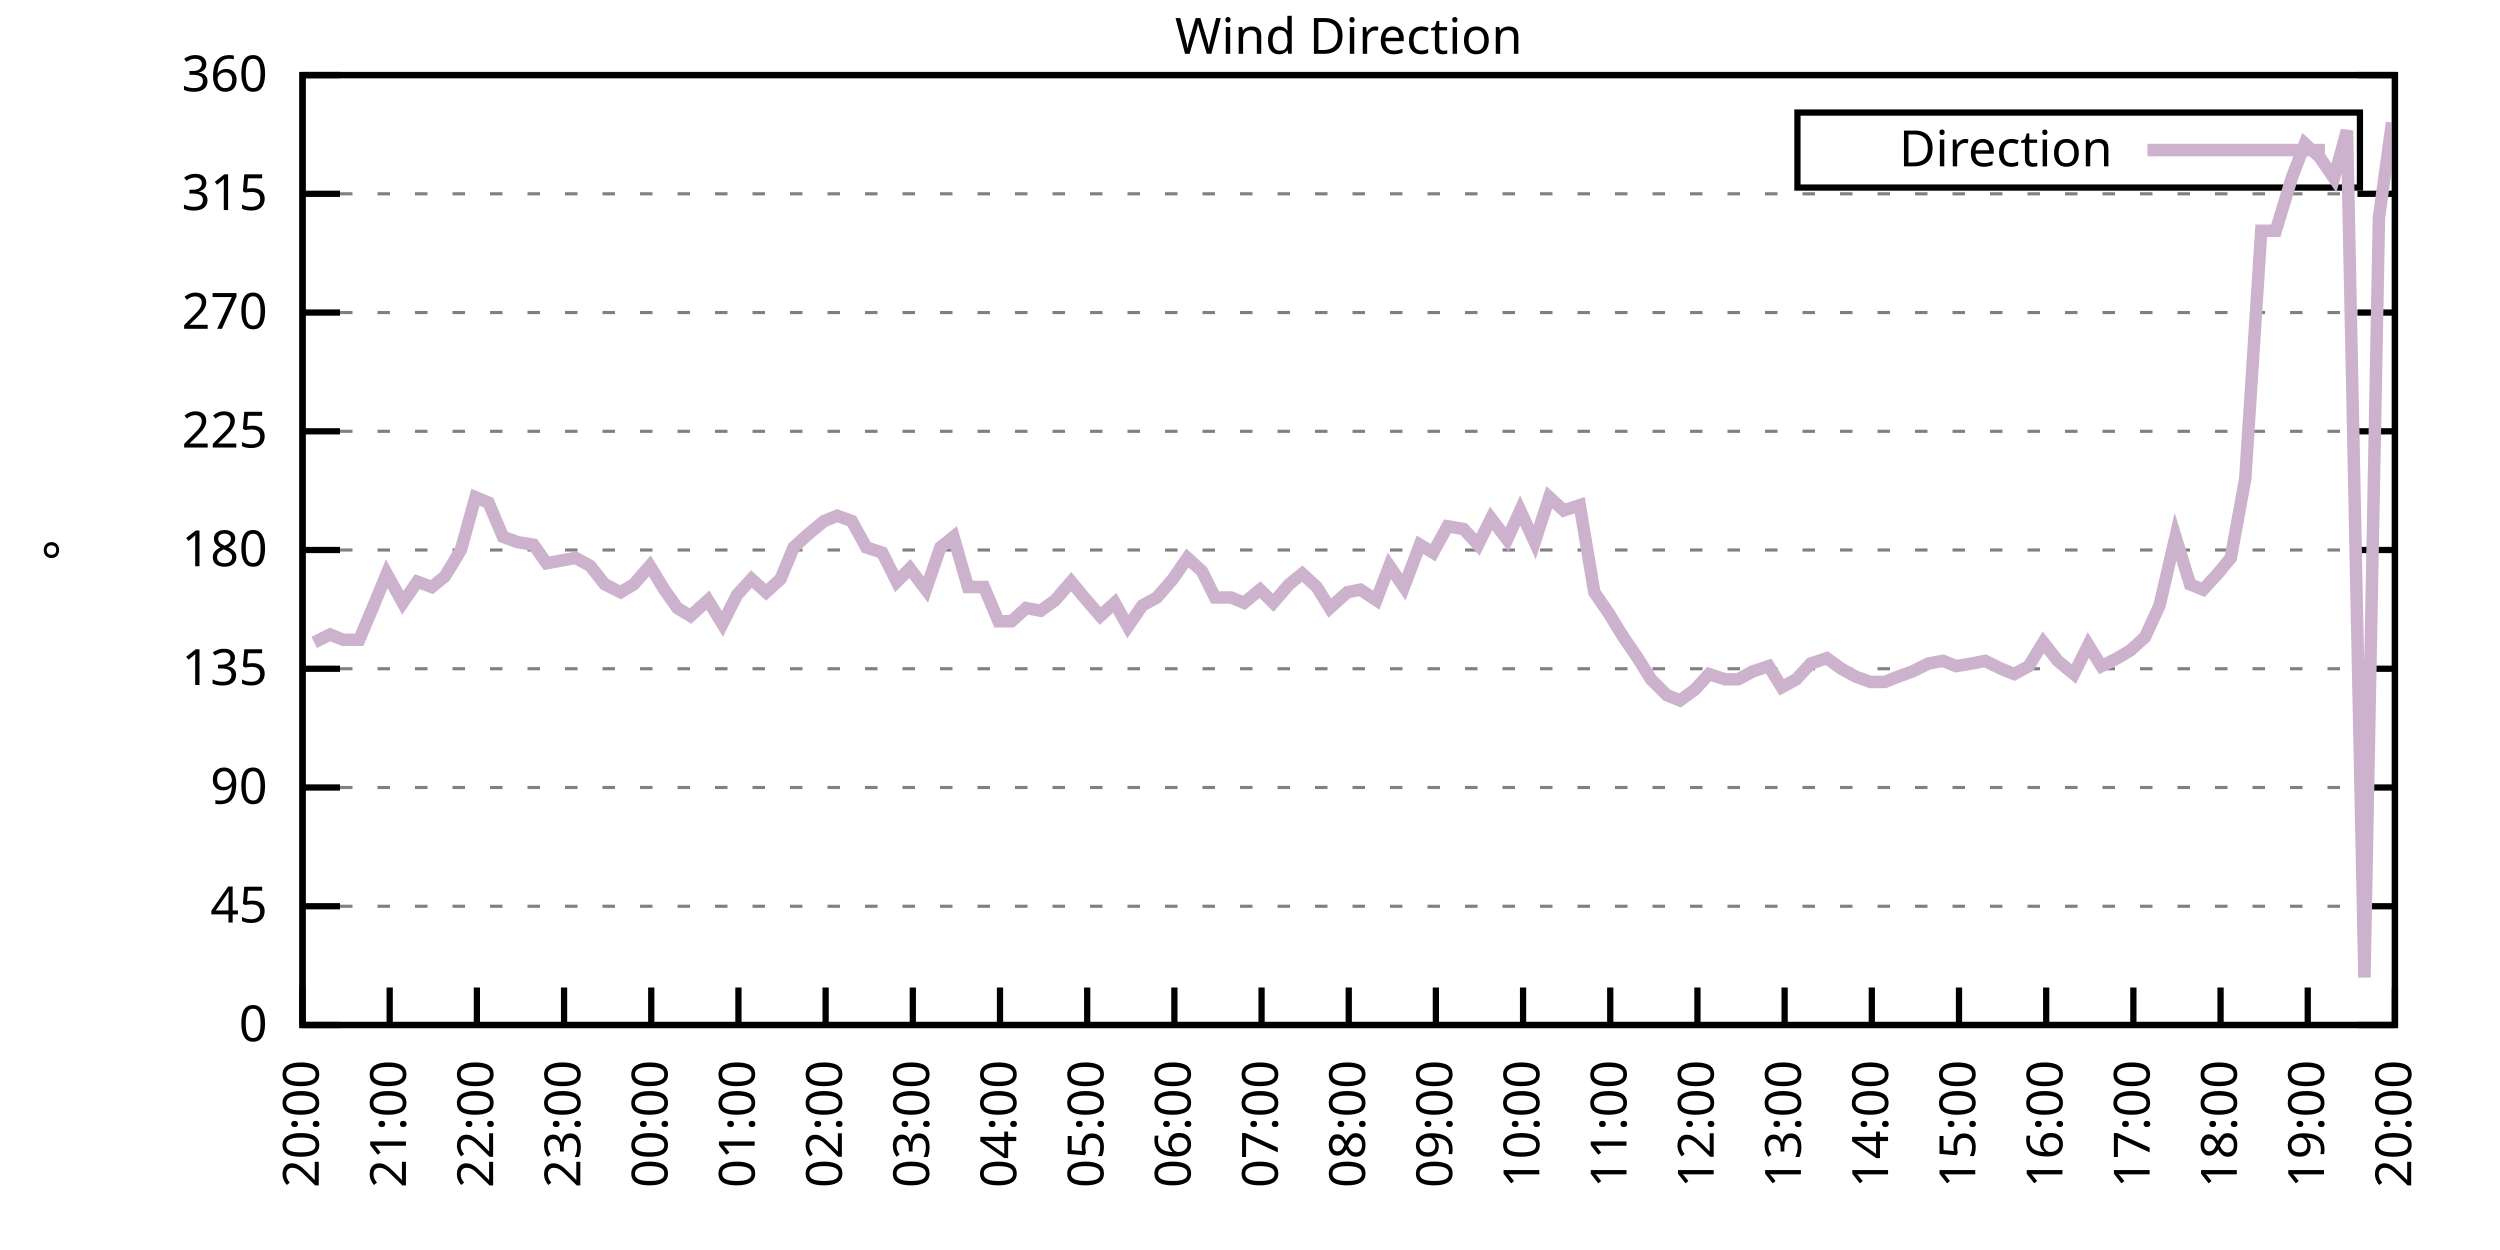
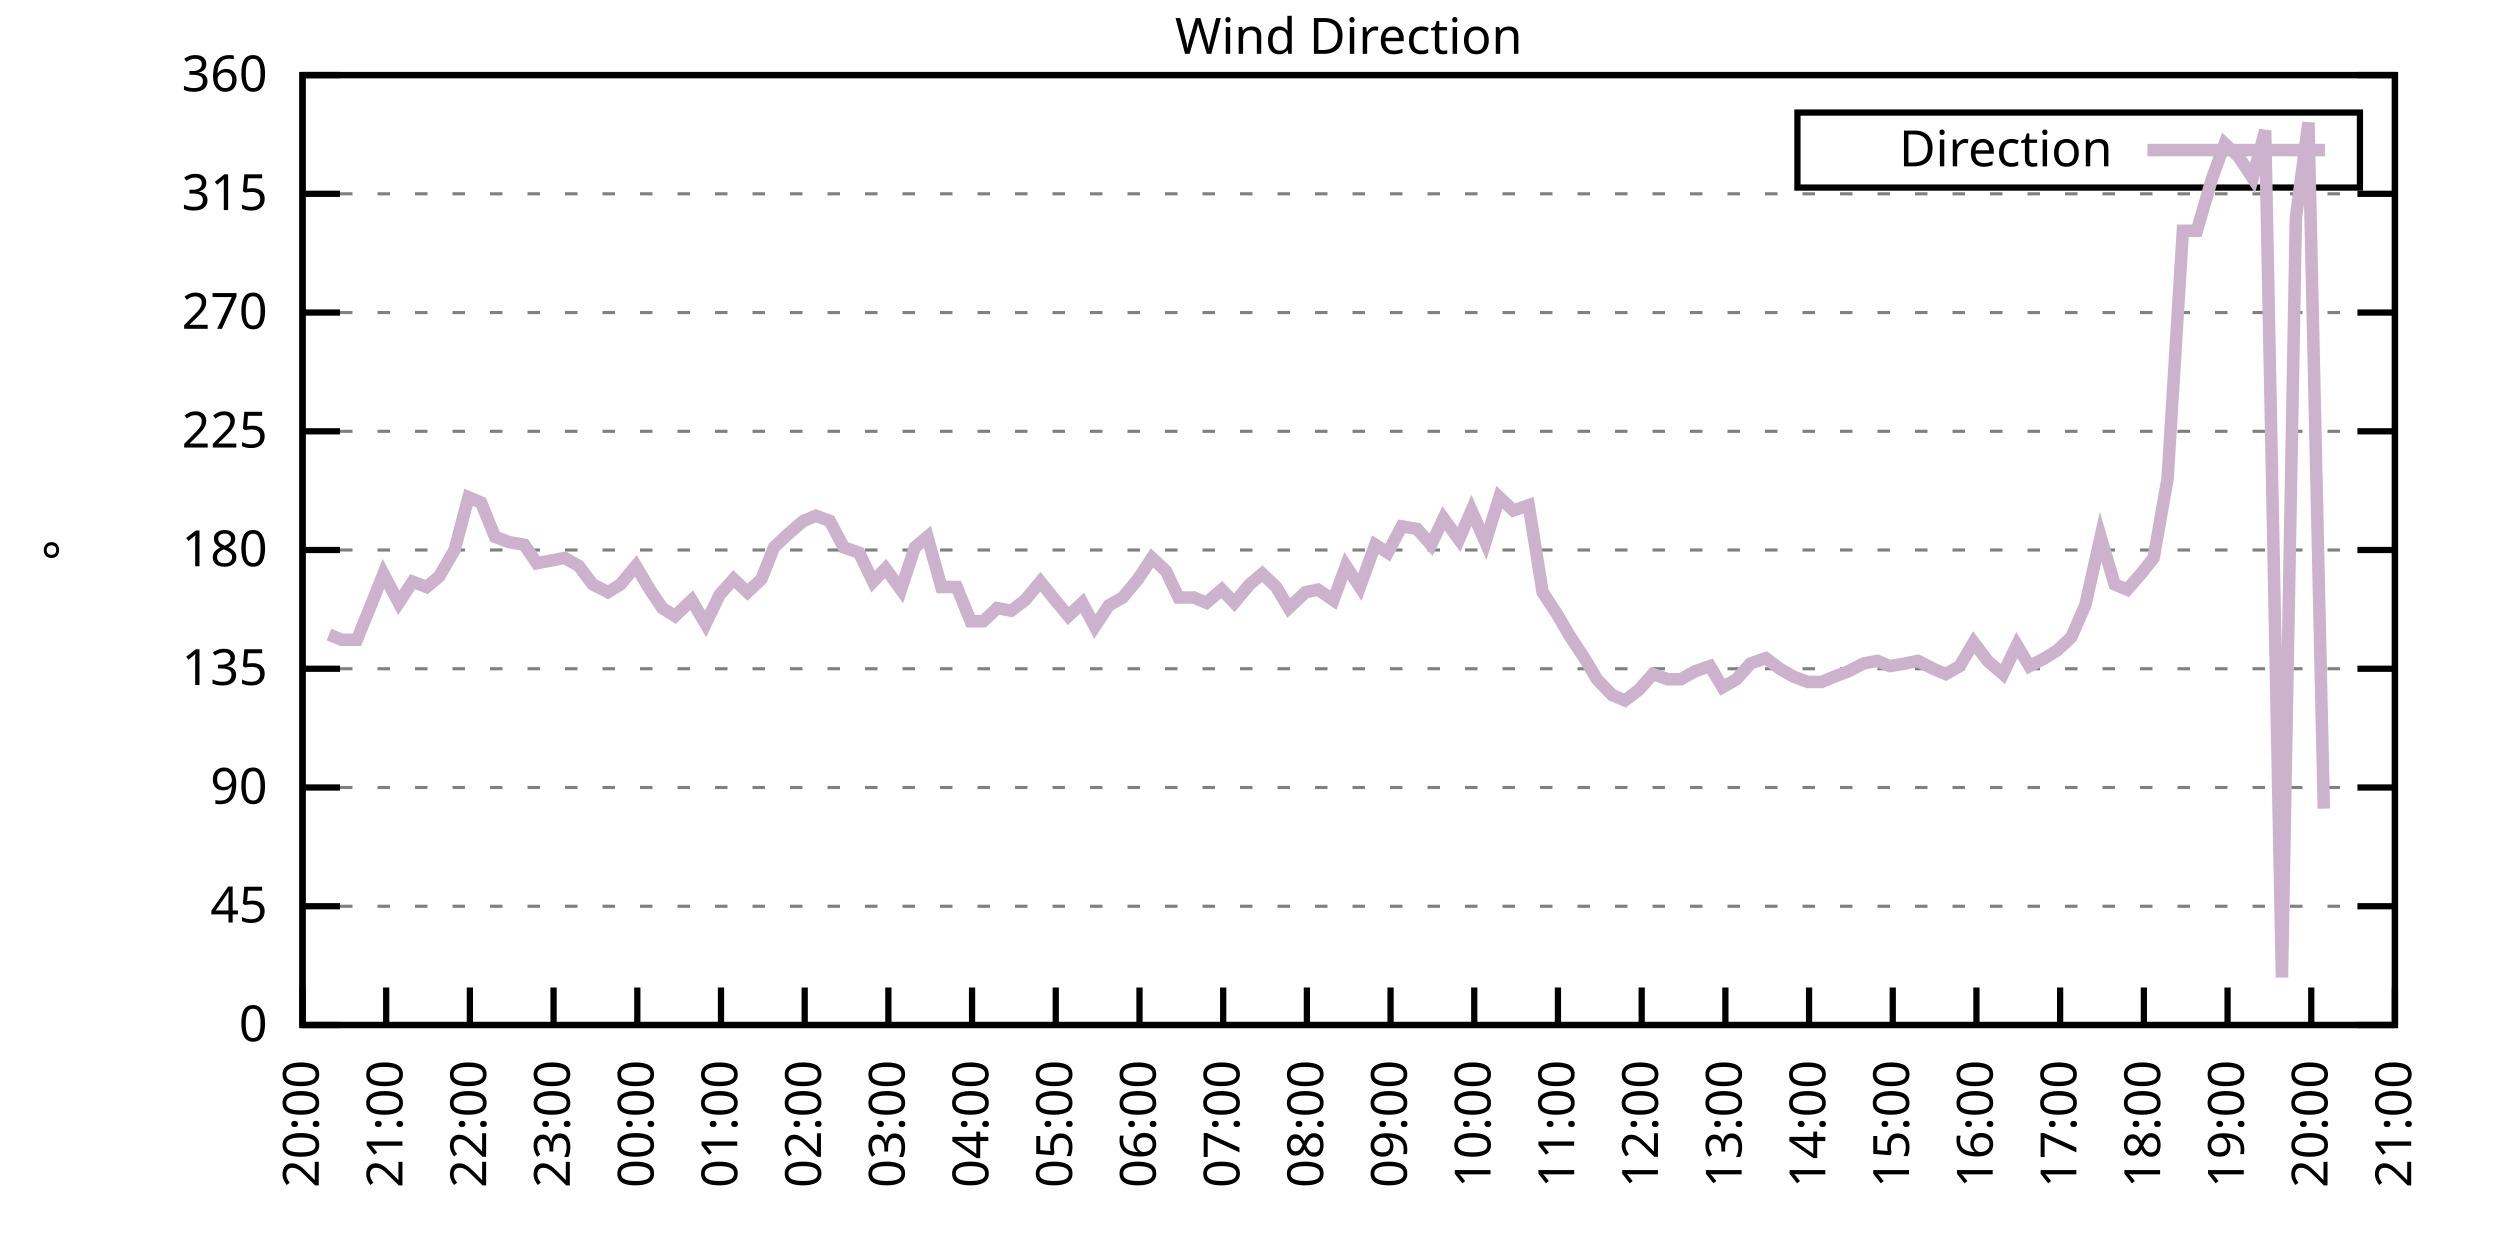
<svg xmlns="http://www.w3.org/2000/svg" xmlns:xlink="http://www.w3.org/1999/xlink" width="400" height="200" viewBox="0 0 400 200">
  <g id="gnuplot_canvas">
    <rect x="0" y="0" width="400" height="200" fill="none" />
    <defs>
      <circle id="gpDot" r="0.5" stroke-width="0.5" stroke="currentColor" />
      <path id="gpPt0" stroke-width="0.333" stroke="currentColor" d="M-1,0 h2 M0,-1 v2" />
      <path id="gpPt1" stroke-width="0.333" stroke="currentColor" d="M-1,-1 L1,1 M1,-1 L-1,1" />
      <path id="gpPt2" stroke-width="0.333" stroke="currentColor" d="M-1,0 L1,0 M0,-1 L0,1 M-1,-1 L1,1 M-1,1 L1,-1" />
      <rect id="gpPt3" stroke-width="0.333" stroke="currentColor" x="-1" y="-1" width="2" height="2" />
      <rect id="gpPt4" stroke-width="0.333" stroke="currentColor" fill="currentColor" x="-1" y="-1" width="2" height="2" />
      <circle id="gpPt5" stroke-width="0.333" stroke="currentColor" cx="0" cy="0" r="1" />
      <use xlink:href="#gpPt5" id="gpPt6" fill="currentColor" stroke="none" />
      <path id="gpPt7" stroke-width="0.333" stroke="currentColor" d="M0,-1.33 L-1.33,0.67 L1.33,0.67 z" />
      <use xlink:href="#gpPt7" id="gpPt8" fill="currentColor" stroke="none" />
      <use xlink:href="#gpPt7" id="gpPt9" stroke="currentColor" transform="rotate(180)" />
      <use xlink:href="#gpPt9" id="gpPt10" fill="currentColor" stroke="none" />
      <use xlink:href="#gpPt3" id="gpPt11" stroke="currentColor" transform="rotate(45)" />
      <use xlink:href="#gpPt11" id="gpPt12" fill="currentColor" stroke="none" />
      <path id="gpPt13" stroke-width="0.333" stroke="currentColor" d="M0,1.330 L1.265,0.411 L0.782,-1.067 L-0.782,-1.076 L-1.265,0.411 z" />
      <use xlink:href="#gpPt13" id="gpPt14" fill="currentColor" stroke="none" />
      <filter id="textbox" filterUnits="objectBoundingBox" x="0" y="0" height="1" width="1">
        <feFlood flood-color="white" flood-opacity="1" result="bgnd" />
        <feComposite in="SourceGraphic" in2="bgnd" operator="atop" />
      </filter>
      <filter id="greybox" filterUnits="objectBoundingBox" x="0" y="0" height="1" width="1">
        <feFlood flood-color="lightgrey" flood-opacity="1" result="grey" />
        <feComposite in="SourceGraphic" in2="grey" operator="atop" />
      </filter>
    </defs>
    <g fill="none" color="white" stroke="currentColor" stroke-width="1.00" stroke-linecap="butt" stroke-linejoin="miter">
</g>
    <g fill="none" color="black" stroke="currentColor" stroke-width="1.00" stroke-linecap="butt" stroke-linejoin="miter">
      <g stroke="none" shape-rendering="crispEdges">
        <polygon fill="rgb(255, 255, 255)" points="48.40,164.00 383.18,164.00 383.18,12.02 48.40,12.02 " />
      </g>
    </g>
    <g fill="none" color="black" stroke="currentColor" stroke-width="1.00" stroke-linecap="butt" stroke-linejoin="miter">
</g>
    <g fill="none" color="black" stroke="black" stroke-width="0.50" stroke-linecap="butt" stroke-linejoin="miter">
</g>
    <g fill="none" color="gray" stroke="currentColor" stroke-width="0.50" stroke-linecap="butt" stroke-linejoin="miter">
      <path stroke="gray" stroke-dasharray="2,4" class="gridline" d="M48.40,164.00 L383.19,164.00  " />
    </g>
    <g fill="none" color="gray" stroke="gray" stroke-width="1.00" stroke-linecap="butt" stroke-linejoin="miter">
</g>
    <g fill="none" color="black" stroke="currentColor" stroke-width="1.00" stroke-linecap="butt" stroke-linejoin="miter">
      <path stroke="black" d="M48.40,164.00 L54.40,164.00 M383.19,164.00 L377.19,164.00  " />
      <g transform="translate(42.80,166.60)" stroke="none" fill="black" font-family="Sans" font-size="8.00" text-anchor="end">
        <text>
          <tspan font-family="Sans"> 0</tspan>
        </text>
      </g>
    </g>
    <g fill="none" color="black" stroke="currentColor" stroke-width="1.00" stroke-linecap="butt" stroke-linejoin="miter">
</g>
    <g fill="none" color="black" stroke="black" stroke-width="0.50" stroke-linecap="butt" stroke-linejoin="miter">
</g>
    <g fill="none" color="gray" stroke="currentColor" stroke-width="0.50" stroke-linecap="butt" stroke-linejoin="miter">
      <path stroke="gray" stroke-dasharray="2,4" class="gridline" d="M48.40,145.00 L383.19,145.00  " />
    </g>
    <g fill="none" color="gray" stroke="gray" stroke-width="1.00" stroke-linecap="butt" stroke-linejoin="miter">
</g>
    <g fill="none" color="black" stroke="currentColor" stroke-width="1.00" stroke-linecap="butt" stroke-linejoin="miter">
      <path stroke="black" d="M48.40,145.00 L54.40,145.00 M383.19,145.00 L377.19,145.00  " />
      <g transform="translate(42.80,147.60)" stroke="none" fill="black" font-family="Sans" font-size="8.00" text-anchor="end">
        <text>
          <tspan font-family="Sans"> 45</tspan>
        </text>
      </g>
    </g>
    <g fill="none" color="black" stroke="currentColor" stroke-width="1.00" stroke-linecap="butt" stroke-linejoin="miter">
</g>
    <g fill="none" color="black" stroke="black" stroke-width="0.50" stroke-linecap="butt" stroke-linejoin="miter">
</g>
    <g fill="none" color="gray" stroke="currentColor" stroke-width="0.50" stroke-linecap="butt" stroke-linejoin="miter">
      <path stroke="gray" stroke-dasharray="2,4" class="gridline" d="M48.40,126.00 L383.19,126.00  " />
    </g>
    <g fill="none" color="gray" stroke="gray" stroke-width="1.00" stroke-linecap="butt" stroke-linejoin="miter">
</g>
    <g fill="none" color="black" stroke="currentColor" stroke-width="1.00" stroke-linecap="butt" stroke-linejoin="miter">
      <path stroke="black" d="M48.40,126.00 L54.40,126.00 M383.19,126.00 L377.19,126.00  " />
      <g transform="translate(42.80,128.60)" stroke="none" fill="black" font-family="Sans" font-size="8.00" text-anchor="end">
        <text>
          <tspan font-family="Sans"> 90</tspan>
        </text>
      </g>
    </g>
    <g fill="none" color="black" stroke="currentColor" stroke-width="1.00" stroke-linecap="butt" stroke-linejoin="miter">
</g>
    <g fill="none" color="black" stroke="black" stroke-width="0.50" stroke-linecap="butt" stroke-linejoin="miter">
</g>
    <g fill="none" color="gray" stroke="currentColor" stroke-width="0.50" stroke-linecap="butt" stroke-linejoin="miter">
      <path stroke="gray" stroke-dasharray="2,4" class="gridline" d="M48.40,107.00 L383.19,107.00  " />
    </g>
    <g fill="none" color="gray" stroke="gray" stroke-width="1.00" stroke-linecap="butt" stroke-linejoin="miter">
</g>
    <g fill="none" color="black" stroke="currentColor" stroke-width="1.00" stroke-linecap="butt" stroke-linejoin="miter">
      <path stroke="black" d="M48.40,107.00 L54.40,107.00 M383.19,107.00 L377.19,107.00  " />
      <g transform="translate(42.80,109.60)" stroke="none" fill="black" font-family="Sans" font-size="8.00" text-anchor="end">
        <text>
          <tspan font-family="Sans"> 135</tspan>
        </text>
      </g>
    </g>
    <g fill="none" color="black" stroke="currentColor" stroke-width="1.00" stroke-linecap="butt" stroke-linejoin="miter">
</g>
    <g fill="none" color="black" stroke="black" stroke-width="0.50" stroke-linecap="butt" stroke-linejoin="miter">
</g>
    <g fill="none" color="gray" stroke="currentColor" stroke-width="0.50" stroke-linecap="butt" stroke-linejoin="miter">
      <path stroke="gray" stroke-dasharray="2,4" class="gridline" d="M48.40,88.00 L383.19,88.00  " />
    </g>
    <g fill="none" color="gray" stroke="gray" stroke-width="1.00" stroke-linecap="butt" stroke-linejoin="miter">
</g>
    <g fill="none" color="black" stroke="currentColor" stroke-width="1.00" stroke-linecap="butt" stroke-linejoin="miter">
      <path stroke="black" d="M48.40,88.00 L54.40,88.00 M383.19,88.00 L377.19,88.00  " />
      <g transform="translate(42.80,90.60)" stroke="none" fill="black" font-family="Sans" font-size="8.00" text-anchor="end">
        <text>
          <tspan font-family="Sans"> 180</tspan>
        </text>
      </g>
    </g>
    <g fill="none" color="black" stroke="currentColor" stroke-width="1.00" stroke-linecap="butt" stroke-linejoin="miter">
</g>
    <g fill="none" color="black" stroke="black" stroke-width="0.50" stroke-linecap="butt" stroke-linejoin="miter">
</g>
    <g fill="none" color="gray" stroke="currentColor" stroke-width="0.50" stroke-linecap="butt" stroke-linejoin="miter">
      <path stroke="gray" stroke-dasharray="2,4" class="gridline" d="M48.40,69.01 L383.19,69.01  " />
    </g>
    <g fill="none" color="gray" stroke="gray" stroke-width="1.00" stroke-linecap="butt" stroke-linejoin="miter">
</g>
    <g fill="none" color="black" stroke="currentColor" stroke-width="1.00" stroke-linecap="butt" stroke-linejoin="miter">
      <path stroke="black" d="M48.40,69.01 L54.40,69.01 M383.19,69.01 L377.19,69.01  " />
      <g transform="translate(42.80,71.61)" stroke="none" fill="black" font-family="Sans" font-size="8.00" text-anchor="end">
        <text>
          <tspan font-family="Sans"> 225</tspan>
        </text>
      </g>
    </g>
    <g fill="none" color="black" stroke="currentColor" stroke-width="1.00" stroke-linecap="butt" stroke-linejoin="miter">
</g>
    <g fill="none" color="black" stroke="black" stroke-width="0.50" stroke-linecap="butt" stroke-linejoin="miter">
</g>
    <g fill="none" color="gray" stroke="currentColor" stroke-width="0.50" stroke-linecap="butt" stroke-linejoin="miter">
      <path stroke="gray" stroke-dasharray="2,4" class="gridline" d="M48.40,50.01 L383.19,50.01  " />
    </g>
    <g fill="none" color="gray" stroke="gray" stroke-width="1.00" stroke-linecap="butt" stroke-linejoin="miter">
</g>
    <g fill="none" color="black" stroke="currentColor" stroke-width="1.00" stroke-linecap="butt" stroke-linejoin="miter">
      <path stroke="black" d="M48.40,50.01 L54.40,50.01 M383.19,50.01 L377.19,50.01  " />
      <g transform="translate(42.80,52.61)" stroke="none" fill="black" font-family="Sans" font-size="8.00" text-anchor="end">
        <text>
          <tspan font-family="Sans"> 270</tspan>
        </text>
      </g>
    </g>
    <g fill="none" color="black" stroke="currentColor" stroke-width="1.00" stroke-linecap="butt" stroke-linejoin="miter">
</g>
    <g fill="none" color="black" stroke="black" stroke-width="0.50" stroke-linecap="butt" stroke-linejoin="miter">
</g>
    <g fill="none" color="gray" stroke="currentColor" stroke-width="0.50" stroke-linecap="butt" stroke-linejoin="miter">
      <path stroke="gray" stroke-dasharray="2,4" class="gridline" d="M48.40,31.01 L383.19,31.01  " />
    </g>
    <g fill="none" color="gray" stroke="gray" stroke-width="1.00" stroke-linecap="butt" stroke-linejoin="miter">
</g>
    <g fill="none" color="black" stroke="currentColor" stroke-width="1.00" stroke-linecap="butt" stroke-linejoin="miter">
      <path stroke="black" d="M48.40,31.01 L54.40,31.01 M383.19,31.01 L377.19,31.01  " />
      <g transform="translate(42.80,33.61)" stroke="none" fill="black" font-family="Sans" font-size="8.00" text-anchor="end">
        <text>
          <tspan font-family="Sans"> 315</tspan>
        </text>
      </g>
    </g>
    <g fill="none" color="black" stroke="currentColor" stroke-width="1.00" stroke-linecap="butt" stroke-linejoin="miter">
</g>
    <g fill="none" color="black" stroke="black" stroke-width="0.50" stroke-linecap="butt" stroke-linejoin="miter">
</g>
    <g fill="none" color="gray" stroke="currentColor" stroke-width="0.50" stroke-linecap="butt" stroke-linejoin="miter">
      <path stroke="gray" stroke-dasharray="2,4" class="gridline" d="M48.40,12.01 L383.19,12.01  " />
    </g>
    <g fill="none" color="gray" stroke="gray" stroke-width="1.00" stroke-linecap="butt" stroke-linejoin="miter">
</g>
    <g fill="none" color="black" stroke="currentColor" stroke-width="1.00" stroke-linecap="butt" stroke-linejoin="miter">
      <path stroke="black" d="M48.40,12.01 L54.40,12.01 M383.19,12.01 L377.19,12.01  " />
      <g transform="translate(42.80,14.61)" stroke="none" fill="black" font-family="Sans" font-size="8.00" text-anchor="end">
        <text>
          <tspan font-family="Sans"> 360</tspan>
        </text>
      </g>
    </g>
    <g fill="none" color="black" stroke="currentColor" stroke-width="1.00" stroke-linecap="butt" stroke-linejoin="miter">
      <path stroke="black" d="M48.40,164.00 L48.40,158.00  " />
      <g transform="translate(51.00,169.60) rotate(270.00)" stroke="none" fill="black" font-family="Sans" font-size="8.00" text-anchor="end">
        <text>
          <tspan font-family="Sans">20:00</tspan>
        </text>
      </g>
    </g>
    <g fill="none" color="black" stroke="currentColor" stroke-width="1.00" stroke-linecap="butt" stroke-linejoin="miter">
-       <path stroke="black" d="M62.35,164.00 L62.35,158.00  " />
-       <g transform="translate(64.95,169.60) rotate(270.00)" stroke="none" fill="black" font-family="Sans" font-size="8.00" text-anchor="end">
+       <path stroke="black" d="M61.79,164.00 L61.79,158.00  " />
+       <g transform="translate(64.39,169.60) rotate(270.00)" stroke="none" fill="black" font-family="Sans" font-size="8.00" text-anchor="end">
        <text>
          <tspan font-family="Sans">21:00</tspan>
        </text>
      </g>
    </g>
    <g fill="none" color="black" stroke="currentColor" stroke-width="1.00" stroke-linecap="butt" stroke-linejoin="miter">
-       <path stroke="black" d="M76.30,164.00 L76.30,158.00  " />
-       <g transform="translate(78.90,169.60) rotate(270.00)" stroke="none" fill="black" font-family="Sans" font-size="8.00" text-anchor="end">
+       <path stroke="black" d="M75.18,164.00 L75.18,158.00  " />
+       <g transform="translate(77.78,169.60) rotate(270.00)" stroke="none" fill="black" font-family="Sans" font-size="8.00" text-anchor="end">
        <text>
          <tspan font-family="Sans">22:00</tspan>
        </text>
      </g>
    </g>
    <g fill="none" color="black" stroke="currentColor" stroke-width="1.00" stroke-linecap="butt" stroke-linejoin="miter">
-       <path stroke="black" d="M90.25,164.00 L90.25,158.00  " />
-       <g transform="translate(92.85,169.60) rotate(270.00)" stroke="none" fill="black" font-family="Sans" font-size="8.00" text-anchor="end">
+       <path stroke="black" d="M88.57,164.00 L88.57,158.00  " />
+       <g transform="translate(91.17,169.60) rotate(270.00)" stroke="none" fill="black" font-family="Sans" font-size="8.00" text-anchor="end">
        <text>
          <tspan font-family="Sans">23:00</tspan>
        </text>
      </g>
    </g>
    <g fill="none" color="black" stroke="currentColor" stroke-width="1.00" stroke-linecap="butt" stroke-linejoin="miter">
-       <path stroke="black" d="M104.20,164.00 L104.20,158.00  " />
-       <g transform="translate(106.80,169.60) rotate(270.00)" stroke="none" fill="black" font-family="Sans" font-size="8.00" text-anchor="end">
+       <path stroke="black" d="M101.97,164.00 L101.97,158.00  " />
+       <g transform="translate(104.57,169.60) rotate(270.00)" stroke="none" fill="black" font-family="Sans" font-size="8.00" text-anchor="end">
        <text>
          <tspan font-family="Sans">00:00</tspan>
        </text>
      </g>
    </g>
    <g fill="none" color="black" stroke="currentColor" stroke-width="1.00" stroke-linecap="butt" stroke-linejoin="miter">
-       <path stroke="black" d="M118.15,164.00 L118.15,158.00  " />
-       <g transform="translate(120.75,169.60) rotate(270.00)" stroke="none" fill="black" font-family="Sans" font-size="8.00" text-anchor="end">
+       <path stroke="black" d="M115.36,164.00 L115.36,158.00  " />
+       <g transform="translate(117.96,169.60) rotate(270.00)" stroke="none" fill="black" font-family="Sans" font-size="8.00" text-anchor="end">
        <text>
          <tspan font-family="Sans">01:00</tspan>
        </text>
      </g>
    </g>
    <g fill="none" color="black" stroke="currentColor" stroke-width="1.00" stroke-linecap="butt" stroke-linejoin="miter">
-       <path stroke="black" d="M132.10,164.00 L132.10,158.00  " />
-       <g transform="translate(134.70,169.60) rotate(270.00)" stroke="none" fill="black" font-family="Sans" font-size="8.00" text-anchor="end">
+       <path stroke="black" d="M128.75,164.00 L128.75,158.00  " />
+       <g transform="translate(131.35,169.60) rotate(270.00)" stroke="none" fill="black" font-family="Sans" font-size="8.00" text-anchor="end">
        <text>
          <tspan font-family="Sans">02:00</tspan>
        </text>
      </g>
    </g>
    <g fill="none" color="black" stroke="currentColor" stroke-width="1.00" stroke-linecap="butt" stroke-linejoin="miter">
-       <path stroke="black" d="M146.05,164.00 L146.05,158.00  " />
-       <g transform="translate(148.65,169.60) rotate(270.00)" stroke="none" fill="black" font-family="Sans" font-size="8.00" text-anchor="end">
+       <path stroke="black" d="M142.14,164.00 L142.14,158.00  " />
+       <g transform="translate(144.74,169.60) rotate(270.00)" stroke="none" fill="black" font-family="Sans" font-size="8.00" text-anchor="end">
        <text>
          <tspan font-family="Sans">03:00</tspan>
        </text>
      </g>
    </g>
    <g fill="none" color="black" stroke="currentColor" stroke-width="1.00" stroke-linecap="butt" stroke-linejoin="miter">
-       <path stroke="black" d="M160.00,164.00 L160.00,158.00  " />
-       <g transform="translate(162.60,169.60) rotate(270.00)" stroke="none" fill="black" font-family="Sans" font-size="8.00" text-anchor="end">
+       <path stroke="black" d="M155.53,164.00 L155.53,158.00  " />
+       <g transform="translate(158.13,169.60) rotate(270.00)" stroke="none" fill="black" font-family="Sans" font-size="8.00" text-anchor="end">
        <text>
          <tspan font-family="Sans">04:00</tspan>
        </text>
      </g>
    </g>
    <g fill="none" color="black" stroke="currentColor" stroke-width="1.00" stroke-linecap="butt" stroke-linejoin="miter">
-       <path stroke="black" d="M173.95,164.00 L173.95,158.00  " />
-       <g transform="translate(176.55,169.60) rotate(270.00)" stroke="none" fill="black" font-family="Sans" font-size="8.00" text-anchor="end">
+       <path stroke="black" d="M168.92,164.00 L168.92,158.00  " />
+       <g transform="translate(171.52,169.60) rotate(270.00)" stroke="none" fill="black" font-family="Sans" font-size="8.00" text-anchor="end">
        <text>
          <tspan font-family="Sans">05:00</tspan>
        </text>
      </g>
    </g>
    <g fill="none" color="black" stroke="currentColor" stroke-width="1.00" stroke-linecap="butt" stroke-linejoin="miter">
-       <path stroke="black" d="M187.90,164.00 L187.90,158.00  " />
-       <g transform="translate(190.50,169.60) rotate(270.00)" stroke="none" fill="black" font-family="Sans" font-size="8.00" text-anchor="end">
+       <path stroke="black" d="M182.32,164.00 L182.32,158.00  " />
+       <g transform="translate(184.92,169.60) rotate(270.00)" stroke="none" fill="black" font-family="Sans" font-size="8.00" text-anchor="end">
        <text>
          <tspan font-family="Sans">06:00</tspan>
        </text>
      </g>
    </g>
    <g fill="none" color="black" stroke="currentColor" stroke-width="1.00" stroke-linecap="butt" stroke-linejoin="miter">
-       <path stroke="black" d="M201.85,164.00 L201.85,158.00  " />
-       <g transform="translate(204.45,169.60) rotate(270.00)" stroke="none" fill="black" font-family="Sans" font-size="8.00" text-anchor="end">
+       <path stroke="black" d="M195.71,164.00 L195.71,158.00  " />
+       <g transform="translate(198.31,169.60) rotate(270.00)" stroke="none" fill="black" font-family="Sans" font-size="8.00" text-anchor="end">
        <text>
          <tspan font-family="Sans">07:00</tspan>
        </text>
      </g>
    </g>
    <g fill="none" color="black" stroke="currentColor" stroke-width="1.00" stroke-linecap="butt" stroke-linejoin="miter">
-       <path stroke="black" d="M215.80,164.00 L215.80,158.00  " />
-       <g transform="translate(218.40,169.60) rotate(270.00)" stroke="none" fill="black" font-family="Sans" font-size="8.00" text-anchor="end">
+       <path stroke="black" d="M209.10,164.00 L209.10,158.00  " />
+       <g transform="translate(211.70,169.60) rotate(270.00)" stroke="none" fill="black" font-family="Sans" font-size="8.00" text-anchor="end">
        <text>
          <tspan font-family="Sans">08:00</tspan>
        </text>
      </g>
    </g>
    <g fill="none" color="black" stroke="currentColor" stroke-width="1.00" stroke-linecap="butt" stroke-linejoin="miter">
-       <path stroke="black" d="M229.74,164.00 L229.74,158.00  " />
-       <g transform="translate(232.34,169.60) rotate(270.00)" stroke="none" fill="black" font-family="Sans" font-size="8.00" text-anchor="end">
+       <path stroke="black" d="M222.49,164.00 L222.49,158.00  " />
+       <g transform="translate(225.09,169.60) rotate(270.00)" stroke="none" fill="black" font-family="Sans" font-size="8.00" text-anchor="end">
        <text>
          <tspan font-family="Sans">09:00</tspan>
        </text>
      </g>
    </g>
    <g fill="none" color="black" stroke="currentColor" stroke-width="1.00" stroke-linecap="butt" stroke-linejoin="miter">
-       <path stroke="black" d="M243.69,164.00 L243.69,158.00  " />
-       <g transform="translate(246.29,169.60) rotate(270.00)" stroke="none" fill="black" font-family="Sans" font-size="8.00" text-anchor="end">
+       <path stroke="black" d="M235.88,164.00 L235.88,158.00  " />
+       <g transform="translate(238.48,169.60) rotate(270.00)" stroke="none" fill="black" font-family="Sans" font-size="8.00" text-anchor="end">
        <text>
          <tspan font-family="Sans">10:00</tspan>
        </text>
      </g>
    </g>
    <g fill="none" color="black" stroke="currentColor" stroke-width="1.00" stroke-linecap="butt" stroke-linejoin="miter">
-       <path stroke="black" d="M257.64,164.00 L257.64,158.00  " />
-       <g transform="translate(260.24,169.60) rotate(270.00)" stroke="none" fill="black" font-family="Sans" font-size="8.00" text-anchor="end">
+       <path stroke="black" d="M249.27,164.00 L249.27,158.00  " />
+       <g transform="translate(251.87,169.60) rotate(270.00)" stroke="none" fill="black" font-family="Sans" font-size="8.00" text-anchor="end">
        <text>
          <tspan font-family="Sans">11:00</tspan>
        </text>
      </g>
    </g>
    <g fill="none" color="black" stroke="currentColor" stroke-width="1.00" stroke-linecap="butt" stroke-linejoin="miter">
-       <path stroke="black" d="M271.59,164.00 L271.59,158.00  " />
-       <g transform="translate(274.19,169.60) rotate(270.00)" stroke="none" fill="black" font-family="Sans" font-size="8.00" text-anchor="end">
+       <path stroke="black" d="M262.67,164.00 L262.67,158.00  " />
+       <g transform="translate(265.27,169.60) rotate(270.00)" stroke="none" fill="black" font-family="Sans" font-size="8.00" text-anchor="end">
        <text>
          <tspan font-family="Sans">12:00</tspan>
        </text>
      </g>
    </g>
    <g fill="none" color="black" stroke="currentColor" stroke-width="1.00" stroke-linecap="butt" stroke-linejoin="miter">
-       <path stroke="black" d="M285.54,164.00 L285.54,158.00  " />
-       <g transform="translate(288.14,169.60) rotate(270.00)" stroke="none" fill="black" font-family="Sans" font-size="8.00" text-anchor="end">
+       <path stroke="black" d="M276.06,164.00 L276.06,158.00  " />
+       <g transform="translate(278.66,169.60) rotate(270.00)" stroke="none" fill="black" font-family="Sans" font-size="8.00" text-anchor="end">
        <text>
          <tspan font-family="Sans">13:00</tspan>
        </text>
      </g>
    </g>
    <g fill="none" color="black" stroke="currentColor" stroke-width="1.00" stroke-linecap="butt" stroke-linejoin="miter">
-       <path stroke="black" d="M299.49,164.00 L299.49,158.00  " />
-       <g transform="translate(302.09,169.60) rotate(270.00)" stroke="none" fill="black" font-family="Sans" font-size="8.00" text-anchor="end">
+       <path stroke="black" d="M289.45,164.00 L289.45,158.00  " />
+       <g transform="translate(292.05,169.60) rotate(270.00)" stroke="none" fill="black" font-family="Sans" font-size="8.00" text-anchor="end">
        <text>
          <tspan font-family="Sans">14:00</tspan>
        </text>
      </g>
    </g>
    <g fill="none" color="black" stroke="currentColor" stroke-width="1.00" stroke-linecap="butt" stroke-linejoin="miter">
-       <path stroke="black" d="M313.44,164.00 L313.44,158.00  " />
-       <g transform="translate(316.04,169.60) rotate(270.00)" stroke="none" fill="black" font-family="Sans" font-size="8.00" text-anchor="end">
+       <path stroke="black" d="M302.84,164.00 L302.84,158.00  " />
+       <g transform="translate(305.44,169.60) rotate(270.00)" stroke="none" fill="black" font-family="Sans" font-size="8.00" text-anchor="end">
        <text>
          <tspan font-family="Sans">15:00</tspan>
        </text>
      </g>
    </g>
    <g fill="none" color="black" stroke="currentColor" stroke-width="1.00" stroke-linecap="butt" stroke-linejoin="miter">
-       <path stroke="black" d="M327.39,164.00 L327.39,158.00  " />
-       <g transform="translate(329.99,169.60) rotate(270.00)" stroke="none" fill="black" font-family="Sans" font-size="8.00" text-anchor="end">
+       <path stroke="black" d="M316.23,164.00 L316.23,158.00  " />
+       <g transform="translate(318.83,169.60) rotate(270.00)" stroke="none" fill="black" font-family="Sans" font-size="8.00" text-anchor="end">
        <text>
          <tspan font-family="Sans">16:00</tspan>
        </text>
      </g>
    </g>
    <g fill="none" color="black" stroke="currentColor" stroke-width="1.00" stroke-linecap="butt" stroke-linejoin="miter">
-       <path stroke="black" d="M341.34,164.00 L341.34,158.00  " />
-       <g transform="translate(343.94,169.60) rotate(270.00)" stroke="none" fill="black" font-family="Sans" font-size="8.00" text-anchor="end">
+       <path stroke="black" d="M329.62,164.00 L329.62,158.00  " />
+       <g transform="translate(332.22,169.60) rotate(270.00)" stroke="none" fill="black" font-family="Sans" font-size="8.00" text-anchor="end">
        <text>
          <tspan font-family="Sans">17:00</tspan>
        </text>
      </g>
    </g>
    <g fill="none" color="black" stroke="currentColor" stroke-width="1.00" stroke-linecap="butt" stroke-linejoin="miter">
-       <path stroke="black" d="M355.29,164.00 L355.29,158.00  " />
-       <g transform="translate(357.89,169.60) rotate(270.00)" stroke="none" fill="black" font-family="Sans" font-size="8.00" text-anchor="end">
+       <path stroke="black" d="M343.02,164.00 L343.02,158.00  " />
+       <g transform="translate(345.62,169.60) rotate(270.00)" stroke="none" fill="black" font-family="Sans" font-size="8.00" text-anchor="end">
        <text>
          <tspan font-family="Sans">18:00</tspan>
        </text>
      </g>
    </g>
    <g fill="none" color="black" stroke="currentColor" stroke-width="1.00" stroke-linecap="butt" stroke-linejoin="miter">
-       <path stroke="black" d="M369.24,164.00 L369.24,158.00  " />
-       <g transform="translate(371.84,169.60) rotate(270.00)" stroke="none" fill="black" font-family="Sans" font-size="8.00" text-anchor="end">
+       <path stroke="black" d="M356.41,164.00 L356.41,158.00  " />
+       <g transform="translate(359.01,169.60) rotate(270.00)" stroke="none" fill="black" font-family="Sans" font-size="8.00" text-anchor="end">
        <text>
          <tspan font-family="Sans">19:00</tspan>
+         </text>
+       </g>
+     </g>
+     <g fill="none" color="black" stroke="currentColor" stroke-width="1.00" stroke-linecap="butt" stroke-linejoin="miter">
+       <path stroke="black" d="M369.80,164.00 L369.80,158.00  " />
+       <g transform="translate(372.40,169.60) rotate(270.00)" stroke="none" fill="black" font-family="Sans" font-size="8.00" text-anchor="end">
+         <text>
+           <tspan font-family="Sans">20:00</tspan>
        </text>
      </g>
    </g>
    <g fill="none" color="black" stroke="currentColor" stroke-width="1.00" stroke-linecap="butt" stroke-linejoin="miter">
      <path stroke="black" d="M383.19,164.00 L383.19,158.00  " />
      <g transform="translate(385.79,169.60) rotate(270.00)" stroke="none" fill="black" font-family="Sans" font-size="8.00" text-anchor="end">
        <text>
-           <tspan font-family="Sans">20:00</tspan>
+           <tspan font-family="Sans">21:00</tspan>
        </text>
      </g>
    </g>
    <g fill="none" color="black" stroke="currentColor" stroke-width="1.00" stroke-linecap="butt" stroke-linejoin="miter">
</g>
    <g fill="none" color="black" stroke="currentColor" stroke-width="1.00" stroke-linecap="butt" stroke-linejoin="miter">
      <path stroke="black" d="M48.40,12.01 L48.40,164.00 L383.19,164.00 L383.19,12.01 L48.40,12.01 Z  " />
    </g>
    <g fill="none" color="black" stroke="currentColor" stroke-width="1.00" stroke-linecap="butt" stroke-linejoin="miter">
</g>
    <g fill="none" color="black" stroke="currentColor" stroke-width="1.00" stroke-linecap="butt" stroke-linejoin="miter">
      <path stroke="black" d="M287.59,30.01 L287.59,18.01 L377.59,18.01 L377.59,30.01 L287.59,30.01 Z  " />
    </g>
    <g id="Wind_direction_plot_1">
      <g fill="none" color="white" stroke="black" stroke-width="2.00" stroke-linecap="butt" stroke-linejoin="miter">
</g>
      <g fill="none" color="black" stroke="currentColor" stroke-width="2.00" stroke-linecap="butt" stroke-linejoin="miter">
        <g transform="translate(337.99,26.61)" stroke="none" fill="black" font-family="Sans" font-size="8.00" text-anchor="end">
          <text>
            <tspan font-family="Sans">Direction</tspan>
          </text>
        </g>
      </g>
      <g fill="none" color="black" stroke="currentColor" stroke-width="2.00" stroke-linecap="butt" stroke-linejoin="miter">
-         <path stroke="rgb(204, 178, 204)" d="M343.59,24.01 L371.99,24.01 M50.26,102.78 L52.82,101.52 L54.91,102.36 L57.47,102.36 L59.79,96.87 L61.88,91.80   L64.44,96.45 L66.77,93.07 L69.09,93.92 L71.18,92.23 L73.74,88.00 L76.07,79.56 L78.16,80.41 L80.48,85.89   L82.81,86.74 L85.37,87.16 L87.46,90.12 L89.78,89.69 L92.11,89.27 L94.43,90.54 L96.76,93.49 L99.32,94.76   L101.41,93.49 L103.97,90.54 L106.29,94.34 L108.38,97.29 L110.48,98.56 L113.27,96.03 L115.59,99.83 L117.92,95.18   L120.24,92.65 L122.57,94.76 L124.89,92.65 L126.98,87.58 L129.31,85.47 L131.87,83.36 L133.96,82.52 L136.28,83.36   L138.61,87.58 L141.16,88.43 L143.49,93.07 L145.58,90.96 L148.14,94.34 L150.46,87.58 L152.56,85.89 L154.88,93.92   L157.44,93.92 L159.76,99.40 L161.86,99.40 L164.18,97.29 L166.51,97.72 L168.83,96.03 L171.39,93.07 L173.48,95.60   L176.04,98.56 L178.36,96.45 L180.46,100.25 L182.78,96.87 L185.11,95.60 L187.66,92.65 L189.99,89.27 L192.31,91.38   L194.41,95.60 L196.96,95.60 L199.06,96.45 L201.61,94.34 L203.71,96.45 L206.26,93.49 L208.36,91.80 L210.68,93.92   L212.77,97.29 L215.56,94.76 L217.65,94.34 L220.21,96.03 L222.30,90.54 L224.63,93.92 L227.19,87.16 L229.28,88.43   L231.60,84.21 L234.16,84.63 L236.49,87.16 L238.58,82.94 L241.14,86.32 L243.23,81.67 L245.55,86.74 L247.88,79.56   L250.20,81.67 L252.76,80.83 L255.09,94.76 L257.41,98.14 L259.74,101.94 L262.06,105.31 L264.15,108.69 L266.71,111.23   L268.80,112.07 L271.13,110.38 L273.45,107.85 L276.01,108.69 L278.10,108.69 L280.43,107.43 L282.99,106.58 L285.08,109.96   L287.40,108.69 L289.73,106.16 L292.29,105.31 L294.61,107.00 L296.94,108.27 L299.26,109.11 L301.58,109.11 L303.68,108.27   L306.00,107.43 L308.56,106.16 L310.88,105.74 L312.98,106.58 L315.53,106.16 L317.63,105.74 L320.18,107.00 L322.28,107.85   L324.60,106.58 L326.93,102.78 L329.25,105.74 L331.81,107.85 L334.13,103.20 L336.23,106.58 L338.78,105.31 L340.88,104.05   L343.20,101.94 L345.53,96.87 L348.08,85.89 L350.41,93.49 L352.50,94.34 L354.83,91.80 L356.92,89.27 L359.24,76.61   L361.80,36.92 L364.13,36.92 L366.68,28.48 L368.78,22.99 L371.10,25.10 L373.43,28.48 L375.52,20.88 L378.31,156.40   L380.63,34.81 L382.73,19.61  " />
+         <path stroke="rgb(204, 178, 204)" d="M343.59,24.01 L371.99,24.01 M52.64,101.52 L54.65,102.36 L57.10,102.36 L59.34,96.87 L61.35,91.80 L63.80,96.45   L66.03,93.07 L68.26,93.92 L70.27,92.23 L72.73,88.00 L74.96,79.56 L76.97,80.41 L79.20,85.89 L81.43,86.74   L83.89,87.16 L85.90,90.12 L88.13,89.69 L90.36,89.27 L92.59,90.54 L94.82,93.49 L97.28,94.76 L99.29,93.49   L101.74,90.54 L103.98,94.34 L105.98,97.29 L107.99,98.56 L110.67,96.03 L112.90,99.83 L115.13,95.18 L117.37,92.65   L119.60,94.76 L121.83,92.65 L123.84,87.58 L126.07,85.47 L128.53,83.36 L130.54,82.52 L132.77,83.36 L135.00,87.58   L137.45,88.43 L139.69,93.07 L141.69,90.96 L144.15,94.34 L146.38,87.58 L148.39,85.89 L150.62,93.92 L153.08,93.92   L155.31,99.40 L157.32,99.40 L159.55,97.29 L161.78,97.72 L164.01,96.03 L166.47,93.07 L168.48,95.60 L170.93,98.56   L173.17,96.45 L175.17,100.25 L177.41,96.87 L179.64,95.60 L182.09,92.65 L184.32,89.27 L186.56,91.38 L188.57,95.60   L191.02,95.60 L193.03,96.45 L195.48,94.34 L197.49,96.45 L199.95,93.49 L201.96,91.80 L204.19,93.92 L206.20,97.29   L208.88,94.76 L210.88,94.34 L213.34,96.03 L215.35,90.54 L217.58,93.92 L220.04,87.16 L222.04,88.43 L224.28,84.21   L226.73,84.63 L228.96,87.16 L230.97,82.94 L233.43,86.32 L235.44,81.67 L237.67,86.74 L239.90,79.56 L242.13,81.67   L244.59,80.83 L246.82,94.76 L249.05,98.14 L251.28,101.94 L253.51,105.31 L255.52,108.69 L257.98,111.23 L259.99,112.07   L262.22,110.38 L264.45,107.85 L266.91,108.69 L268.92,108.69 L271.15,107.43 L273.60,106.58 L275.61,109.96 L277.84,108.69   L280.07,106.16 L282.53,105.31 L284.76,107.00 L286.99,108.27 L289.23,109.11 L291.46,109.11 L293.47,108.27 L295.70,107.43   L298.15,106.16 L300.39,105.74 L302.39,106.58 L304.85,106.16 L306.86,105.74 L309.31,107.00 L311.32,107.85 L313.55,106.58   L315.79,102.78 L318.02,105.74 L320.47,107.85 L322.70,103.20 L324.71,106.58 L327.17,105.31 L329.18,104.05 L331.41,101.94   L333.64,96.87 L336.10,85.89 L338.33,93.49 L340.34,94.34 L342.57,91.80 L344.58,89.27 L346.81,76.61 L349.26,36.92   L351.50,36.92 L353.95,28.48 L355.96,22.99 L358.19,25.10 L360.42,28.48 L362.43,20.88 L365.11,156.40 L367.34,34.81   L369.35,19.61 L371.81,129.38  " />
      </g>
    </g>
    <g fill="none" color="black" stroke="currentColor" stroke-width="2.00" stroke-linecap="butt" stroke-linejoin="miter">
</g>
    <g fill="none" color="black" stroke="black" stroke-width="1.00" stroke-linecap="butt" stroke-linejoin="miter">
</g>
    <g fill="none" color="black" stroke="currentColor" stroke-width="1.00" stroke-linecap="butt" stroke-linejoin="miter">
      <path stroke="black" d="M48.40,12.01 L48.40,164.00 L383.19,164.00 L383.19,12.01 L48.40,12.01 Z  " />
      <g transform="translate(12.80,88.01) rotate(270.00)" stroke="none" fill="black" font-family="Sans" font-size="8.00" text-anchor="middle">
        <text>
          <tspan font-family="Sans">°</tspan>
        </text>
      </g>
    </g>
    <g fill="none" color="black" stroke="currentColor" stroke-width="1.00" stroke-linecap="butt" stroke-linejoin="miter">
</g>
    <g fill="none" color="black" stroke="currentColor" stroke-width="1.00" stroke-linecap="butt" stroke-linejoin="miter">
      <g transform="translate(215.79,8.61)" stroke="none" fill="black" font-family="Sans" font-size="8.00" text-anchor="middle">
        <text>
          <tspan font-family="Sans">Wind Direction</tspan>
        </text>
      </g>
    </g>
    <g fill="none" color="black" stroke="currentColor" stroke-width="1.00" stroke-linecap="butt" stroke-linejoin="miter">
</g>
  </g>
</svg>
